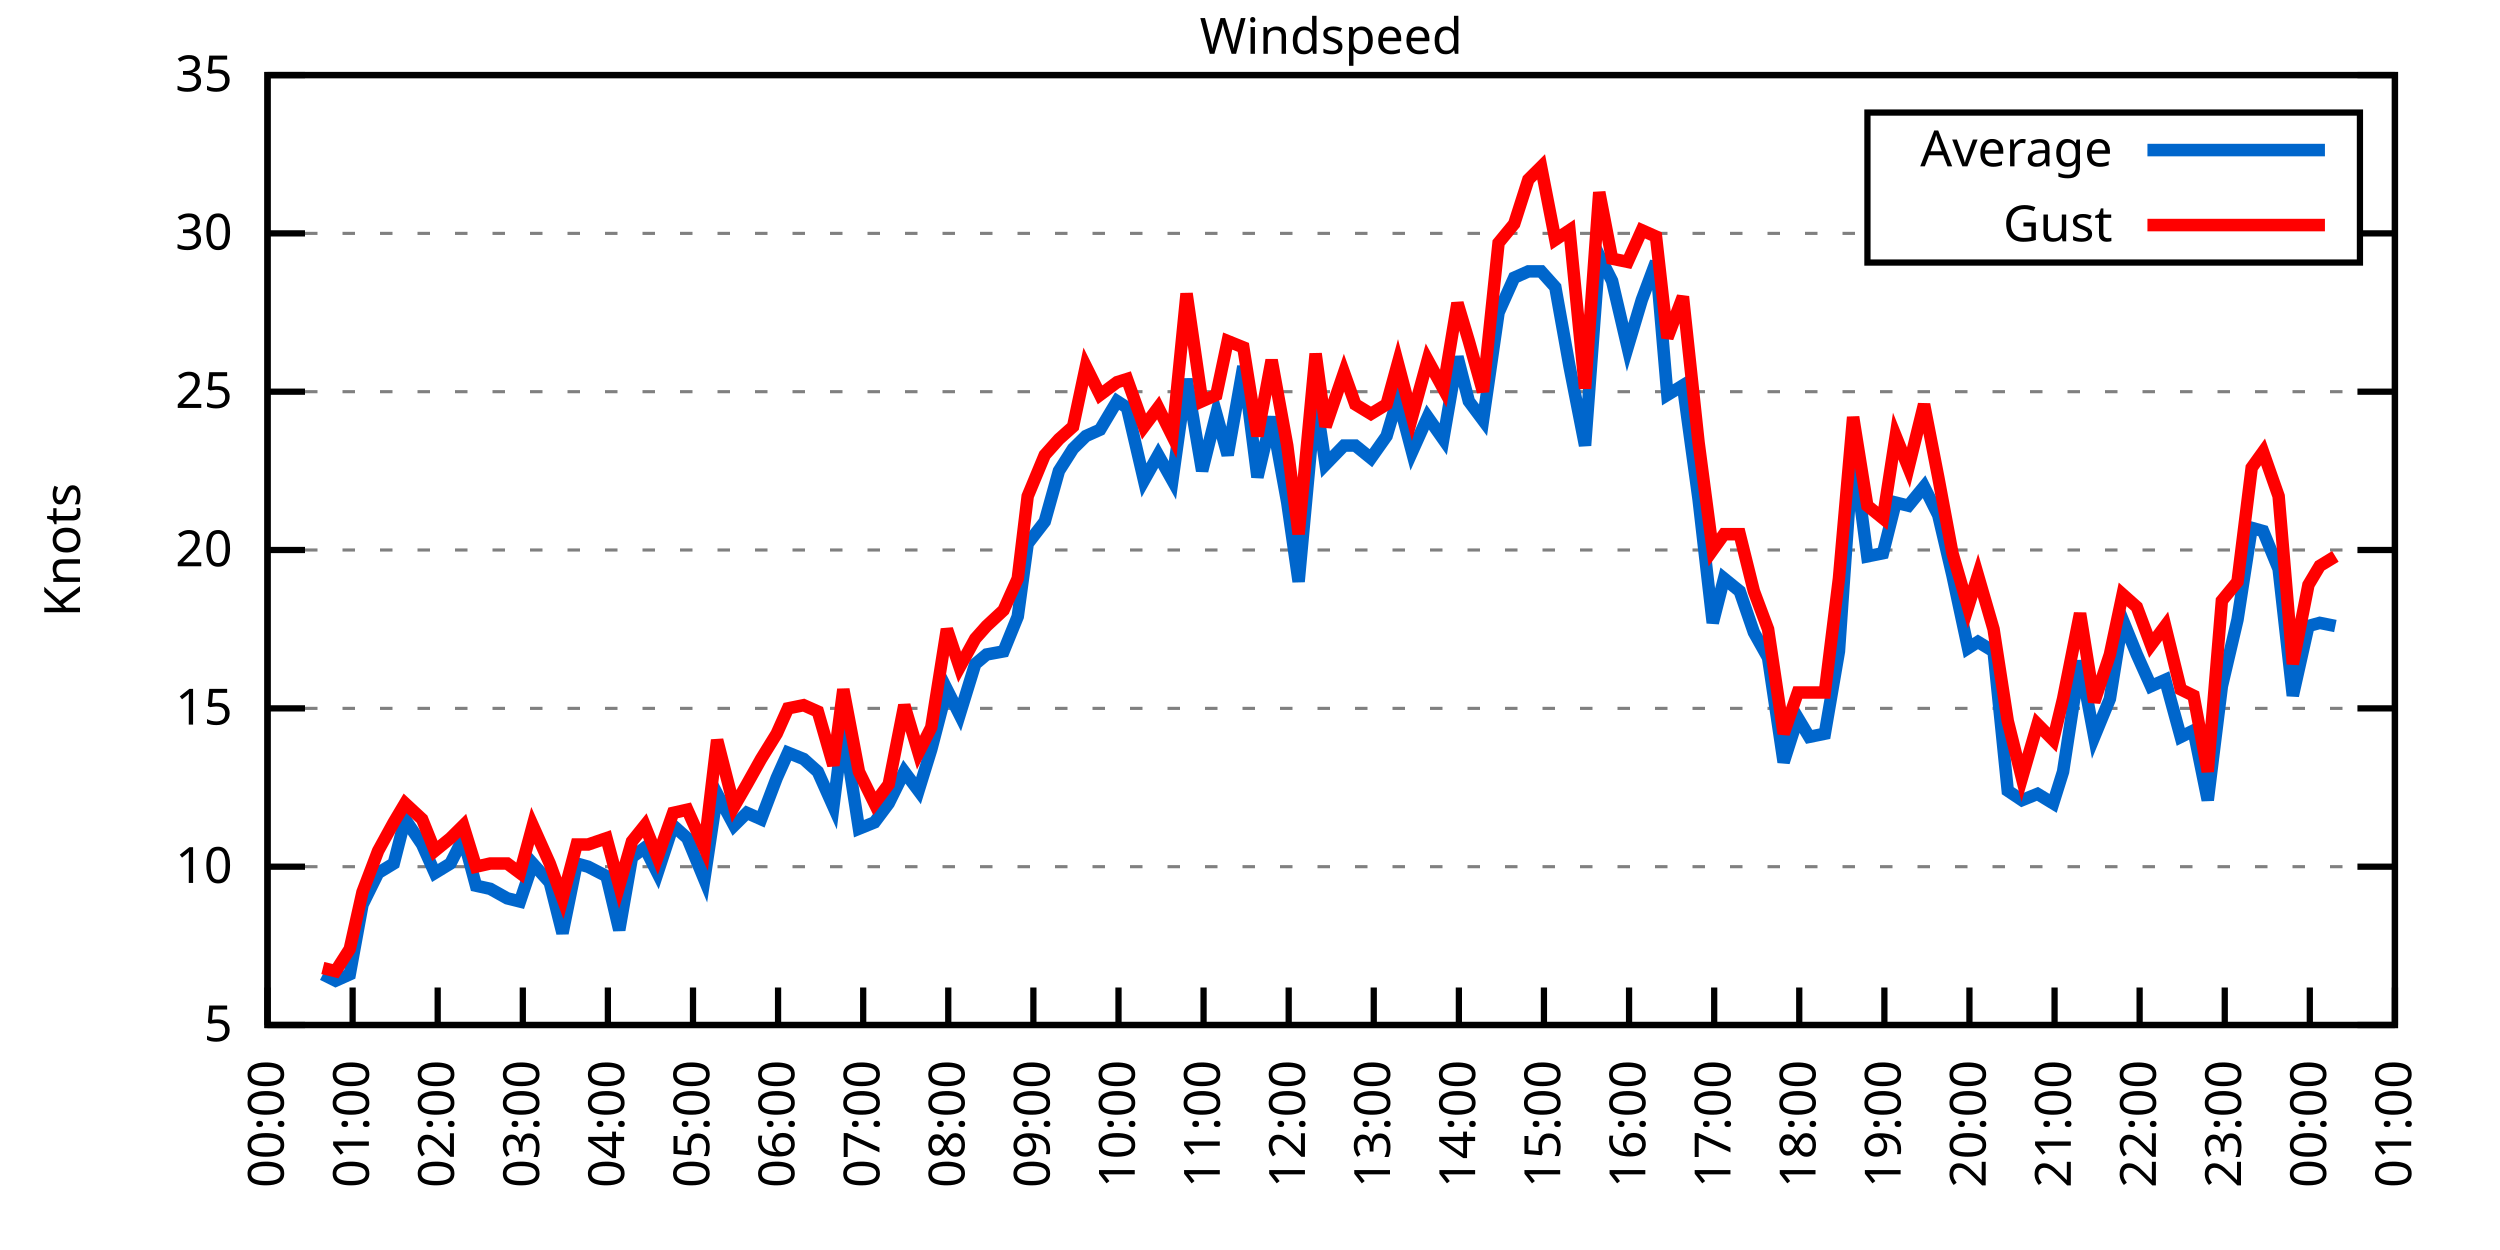
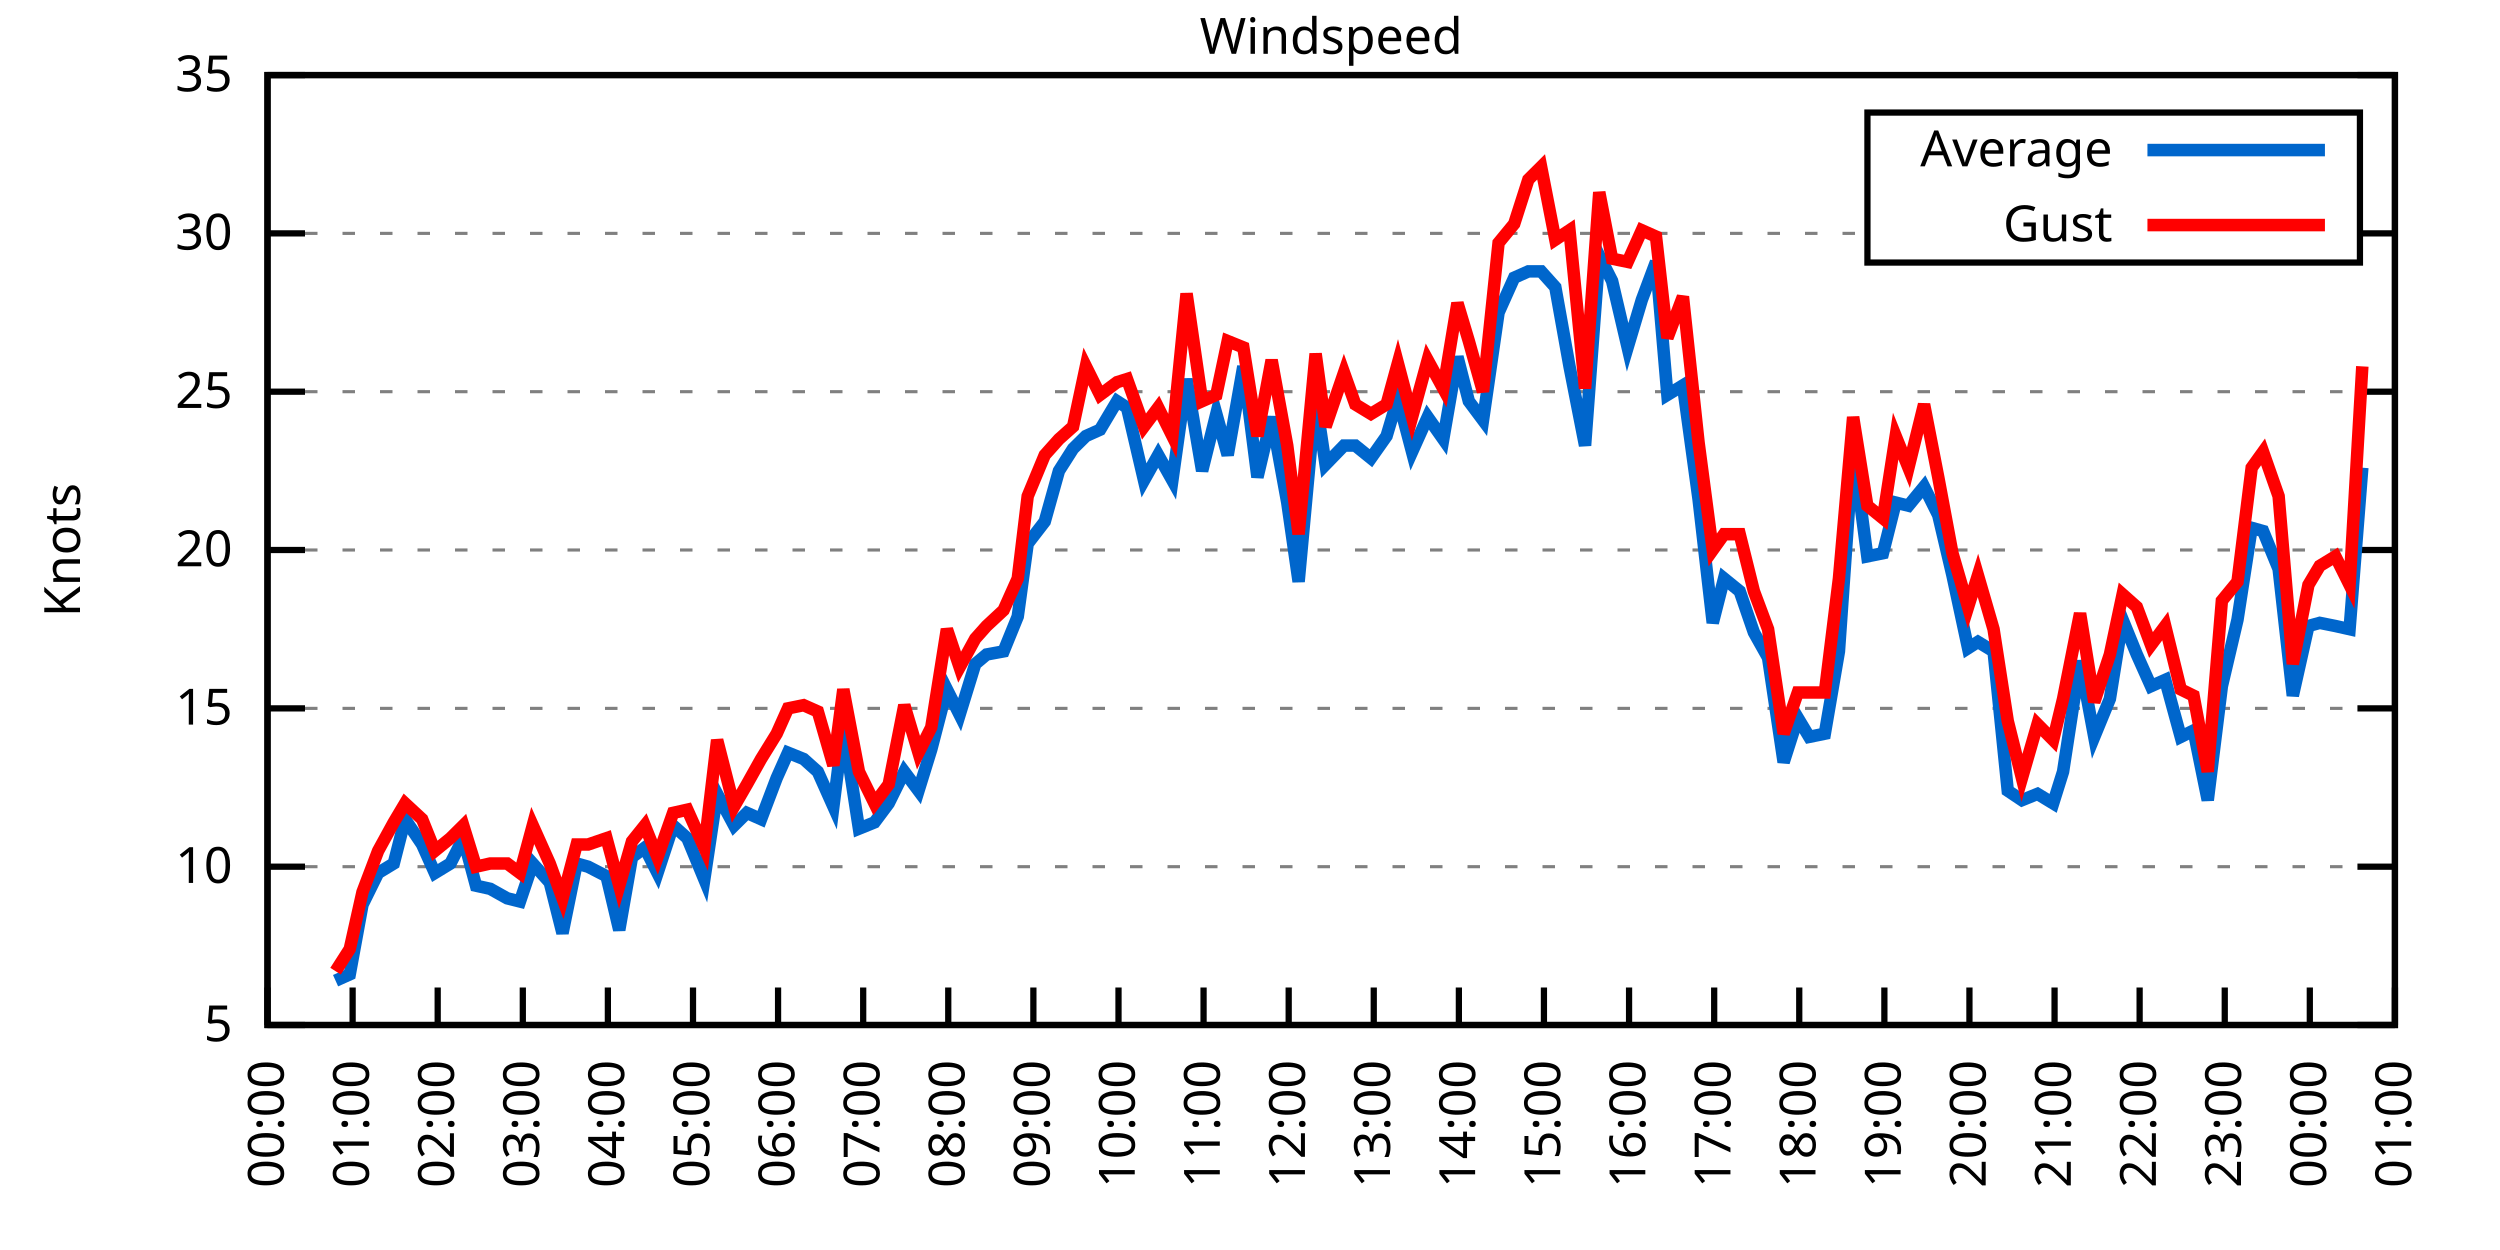
<svg xmlns="http://www.w3.org/2000/svg" xmlns:xlink="http://www.w3.org/1999/xlink" width="400" height="200" viewBox="0 0 400 200">
  <g id="gnuplot_canvas">
    <rect x="0" y="0" width="400" height="200" fill="none" />
    <defs>
      <circle id="gpDot" r="0.5" stroke-width="0.5" stroke="currentColor" />
      <path id="gpPt0" stroke-width="0.333" stroke="currentColor" d="M-1,0 h2 M0,-1 v2" />
      <path id="gpPt1" stroke-width="0.333" stroke="currentColor" d="M-1,-1 L1,1 M1,-1 L-1,1" />
      <path id="gpPt2" stroke-width="0.333" stroke="currentColor" d="M-1,0 L1,0 M0,-1 L0,1 M-1,-1 L1,1 M-1,1 L1,-1" />
      <rect id="gpPt3" stroke-width="0.333" stroke="currentColor" x="-1" y="-1" width="2" height="2" />
      <rect id="gpPt4" stroke-width="0.333" stroke="currentColor" fill="currentColor" x="-1" y="-1" width="2" height="2" />
      <circle id="gpPt5" stroke-width="0.333" stroke="currentColor" cx="0" cy="0" r="1" />
      <use xlink:href="#gpPt5" id="gpPt6" fill="currentColor" stroke="none" />
      <path id="gpPt7" stroke-width="0.333" stroke="currentColor" d="M0,-1.33 L-1.33,0.67 L1.33,0.67 z" />
      <use xlink:href="#gpPt7" id="gpPt8" fill="currentColor" stroke="none" />
      <use xlink:href="#gpPt7" id="gpPt9" stroke="currentColor" transform="rotate(180)" />
      <use xlink:href="#gpPt9" id="gpPt10" fill="currentColor" stroke="none" />
      <use xlink:href="#gpPt3" id="gpPt11" stroke="currentColor" transform="rotate(45)" />
      <use xlink:href="#gpPt11" id="gpPt12" fill="currentColor" stroke="none" />
      <path id="gpPt13" stroke-width="0.333" stroke="currentColor" d="M0,1.330 L1.265,0.411 L0.782,-1.067 L-0.782,-1.076 L-1.265,0.411 z" />
      <use xlink:href="#gpPt13" id="gpPt14" fill="currentColor" stroke="none" />
      <filter id="textbox" filterUnits="objectBoundingBox" x="0" y="0" height="1" width="1">
        <feFlood flood-color="white" flood-opacity="1" result="bgnd" />
        <feComposite in="SourceGraphic" in2="bgnd" operator="atop" />
      </filter>
      <filter id="greybox" filterUnits="objectBoundingBox" x="0" y="0" height="1" width="1">
        <feFlood flood-color="lightgrey" flood-opacity="1" result="grey" />
        <feComposite in="SourceGraphic" in2="grey" operator="atop" />
      </filter>
    </defs>
    <g fill="none" color="white" stroke="currentColor" stroke-width="1.00" stroke-linecap="butt" stroke-linejoin="miter">
</g>
    <g fill="none" color="black" stroke="currentColor" stroke-width="1.00" stroke-linecap="butt" stroke-linejoin="miter">
      <g stroke="none" shape-rendering="crispEdges">
        <polygon fill="rgb(255, 255, 255)" points="42.80,164.00 383.18,164.00 383.18,12.02 42.80,12.02 " />
      </g>
    </g>
    <g fill="none" color="black" stroke="currentColor" stroke-width="1.00" stroke-linecap="butt" stroke-linejoin="miter">
</g>
    <g fill="none" color="black" stroke="black" stroke-width="0.50" stroke-linecap="butt" stroke-linejoin="miter">
</g>
    <g fill="none" color="gray" stroke="currentColor" stroke-width="0.50" stroke-linecap="butt" stroke-linejoin="miter">
      <path stroke="gray" stroke-dasharray="2,4" class="gridline" d="M42.80,164.00 L383.19,164.00  " />
    </g>
    <g fill="none" color="gray" stroke="gray" stroke-width="1.00" stroke-linecap="butt" stroke-linejoin="miter">
</g>
    <g fill="none" color="black" stroke="currentColor" stroke-width="1.00" stroke-linecap="butt" stroke-linejoin="miter">
      <path stroke="black" d="M42.80,164.00 L48.80,164.00 M383.19,164.00 L377.19,164.00  " />
      <g transform="translate(37.20,166.60)" stroke="none" fill="black" font-family="Sans" font-size="8.00" text-anchor="end">
        <text>
          <tspan font-family="Sans"> 5</tspan>
        </text>
      </g>
    </g>
    <g fill="none" color="black" stroke="currentColor" stroke-width="1.00" stroke-linecap="butt" stroke-linejoin="miter">
</g>
    <g fill="none" color="black" stroke="black" stroke-width="0.50" stroke-linecap="butt" stroke-linejoin="miter">
</g>
    <g fill="none" color="gray" stroke="currentColor" stroke-width="0.50" stroke-linecap="butt" stroke-linejoin="miter">
      <path stroke="gray" stroke-dasharray="2,4" class="gridline" d="M42.80,138.67 L383.19,138.67  " />
    </g>
    <g fill="none" color="gray" stroke="gray" stroke-width="1.00" stroke-linecap="butt" stroke-linejoin="miter">
</g>
    <g fill="none" color="black" stroke="currentColor" stroke-width="1.00" stroke-linecap="butt" stroke-linejoin="miter">
      <path stroke="black" d="M42.80,138.67 L48.80,138.67 M383.19,138.67 L377.19,138.67  " />
      <g transform="translate(37.20,141.27)" stroke="none" fill="black" font-family="Sans" font-size="8.00" text-anchor="end">
        <text>
          <tspan font-family="Sans"> 10</tspan>
        </text>
      </g>
    </g>
    <g fill="none" color="black" stroke="currentColor" stroke-width="1.00" stroke-linecap="butt" stroke-linejoin="miter">
</g>
    <g fill="none" color="black" stroke="black" stroke-width="0.50" stroke-linecap="butt" stroke-linejoin="miter">
</g>
    <g fill="none" color="gray" stroke="currentColor" stroke-width="0.50" stroke-linecap="butt" stroke-linejoin="miter">
      <path stroke="gray" stroke-dasharray="2,4" class="gridline" d="M42.80,113.34 L383.19,113.34  " />
    </g>
    <g fill="none" color="gray" stroke="gray" stroke-width="1.00" stroke-linecap="butt" stroke-linejoin="miter">
</g>
    <g fill="none" color="black" stroke="currentColor" stroke-width="1.00" stroke-linecap="butt" stroke-linejoin="miter">
      <path stroke="black" d="M42.80,113.34 L48.80,113.34 M383.19,113.34 L377.19,113.34  " />
      <g transform="translate(37.20,115.94)" stroke="none" fill="black" font-family="Sans" font-size="8.00" text-anchor="end">
        <text>
          <tspan font-family="Sans"> 15</tspan>
        </text>
      </g>
    </g>
    <g fill="none" color="black" stroke="currentColor" stroke-width="1.00" stroke-linecap="butt" stroke-linejoin="miter">
</g>
    <g fill="none" color="black" stroke="black" stroke-width="0.50" stroke-linecap="butt" stroke-linejoin="miter">
</g>
    <g fill="none" color="gray" stroke="currentColor" stroke-width="0.50" stroke-linecap="butt" stroke-linejoin="miter">
      <path stroke="gray" stroke-dasharray="2,4" class="gridline" d="M42.80,88.00 L383.19,88.00  " />
    </g>
    <g fill="none" color="gray" stroke="gray" stroke-width="1.00" stroke-linecap="butt" stroke-linejoin="miter">
</g>
    <g fill="none" color="black" stroke="currentColor" stroke-width="1.00" stroke-linecap="butt" stroke-linejoin="miter">
      <path stroke="black" d="M42.80,88.00 L48.80,88.00 M383.19,88.00 L377.19,88.00  " />
      <g transform="translate(37.20,90.60)" stroke="none" fill="black" font-family="Sans" font-size="8.00" text-anchor="end">
        <text>
          <tspan font-family="Sans"> 20</tspan>
        </text>
      </g>
    </g>
    <g fill="none" color="black" stroke="currentColor" stroke-width="1.00" stroke-linecap="butt" stroke-linejoin="miter">
</g>
    <g fill="none" color="black" stroke="black" stroke-width="0.50" stroke-linecap="butt" stroke-linejoin="miter">
</g>
    <g fill="none" color="gray" stroke="currentColor" stroke-width="0.50" stroke-linecap="butt" stroke-linejoin="miter">
      <path stroke="gray" stroke-dasharray="2,4" class="gridline" d="M42.80,62.67 L383.19,62.67  " />
    </g>
    <g fill="none" color="gray" stroke="gray" stroke-width="1.00" stroke-linecap="butt" stroke-linejoin="miter">
</g>
    <g fill="none" color="black" stroke="currentColor" stroke-width="1.00" stroke-linecap="butt" stroke-linejoin="miter">
      <path stroke="black" d="M42.80,62.67 L48.80,62.67 M383.19,62.67 L377.19,62.67  " />
      <g transform="translate(37.20,65.27)" stroke="none" fill="black" font-family="Sans" font-size="8.00" text-anchor="end">
        <text>
          <tspan font-family="Sans"> 25</tspan>
        </text>
      </g>
    </g>
    <g fill="none" color="black" stroke="currentColor" stroke-width="1.00" stroke-linecap="butt" stroke-linejoin="miter">
</g>
    <g fill="none" color="black" stroke="black" stroke-width="0.50" stroke-linecap="butt" stroke-linejoin="miter">
</g>
    <g fill="none" color="gray" stroke="currentColor" stroke-width="0.50" stroke-linecap="butt" stroke-linejoin="miter">
      <path stroke="gray" stroke-dasharray="2,4" class="gridline" d="M42.80,37.34 L298.79,37.34 M377.59,37.34 L383.19,37.34  " />
    </g>
    <g fill="none" color="gray" stroke="gray" stroke-width="1.00" stroke-linecap="butt" stroke-linejoin="miter">
</g>
    <g fill="none" color="black" stroke="currentColor" stroke-width="1.00" stroke-linecap="butt" stroke-linejoin="miter">
      <path stroke="black" d="M42.80,37.34 L48.80,37.34 M383.19,37.34 L377.19,37.34  " />
      <g transform="translate(37.20,39.94)" stroke="none" fill="black" font-family="Sans" font-size="8.00" text-anchor="end">
        <text>
          <tspan font-family="Sans"> 30</tspan>
        </text>
      </g>
    </g>
    <g fill="none" color="black" stroke="currentColor" stroke-width="1.00" stroke-linecap="butt" stroke-linejoin="miter">
</g>
    <g fill="none" color="black" stroke="black" stroke-width="0.50" stroke-linecap="butt" stroke-linejoin="miter">
</g>
    <g fill="none" color="gray" stroke="currentColor" stroke-width="0.50" stroke-linecap="butt" stroke-linejoin="miter">
      <path stroke="gray" stroke-dasharray="2,4" class="gridline" d="M42.80,12.01 L383.19,12.01  " />
    </g>
    <g fill="none" color="gray" stroke="gray" stroke-width="1.00" stroke-linecap="butt" stroke-linejoin="miter">
</g>
    <g fill="none" color="black" stroke="currentColor" stroke-width="1.00" stroke-linecap="butt" stroke-linejoin="miter">
      <path stroke="black" d="M42.80,12.01 L48.80,12.01 M383.19,12.01 L377.19,12.01  " />
      <g transform="translate(37.20,14.61)" stroke="none" fill="black" font-family="Sans" font-size="8.00" text-anchor="end">
        <text>
          <tspan font-family="Sans"> 35</tspan>
        </text>
      </g>
    </g>
    <g fill="none" color="black" stroke="currentColor" stroke-width="1.00" stroke-linecap="butt" stroke-linejoin="miter">
      <path stroke="black" d="M42.80,164.00 L42.80,158.00  " />
      <g transform="translate(45.40,169.60) rotate(270.00)" stroke="none" fill="black" font-family="Sans" font-size="8.00" text-anchor="end">
        <text>
          <tspan font-family="Sans">00:00</tspan>
        </text>
      </g>
    </g>
    <g fill="none" color="black" stroke="currentColor" stroke-width="1.00" stroke-linecap="butt" stroke-linejoin="miter">
      <path stroke="black" d="M56.42,164.00 L56.42,158.00  " />
      <g transform="translate(59.02,169.60) rotate(270.00)" stroke="none" fill="black" font-family="Sans" font-size="8.00" text-anchor="end">
        <text>
          <tspan font-family="Sans">01:00</tspan>
        </text>
      </g>
    </g>
    <g fill="none" color="black" stroke="currentColor" stroke-width="1.00" stroke-linecap="butt" stroke-linejoin="miter">
      <path stroke="black" d="M70.03,164.00 L70.03,158.00  " />
      <g transform="translate(72.63,169.60) rotate(270.00)" stroke="none" fill="black" font-family="Sans" font-size="8.00" text-anchor="end">
        <text>
          <tspan font-family="Sans">02:00</tspan>
        </text>
      </g>
    </g>
    <g fill="none" color="black" stroke="currentColor" stroke-width="1.00" stroke-linecap="butt" stroke-linejoin="miter">
      <path stroke="black" d="M83.65,164.00 L83.65,158.00  " />
      <g transform="translate(86.25,169.60) rotate(270.00)" stroke="none" fill="black" font-family="Sans" font-size="8.00" text-anchor="end">
        <text>
          <tspan font-family="Sans">03:00</tspan>
        </text>
      </g>
    </g>
    <g fill="none" color="black" stroke="currentColor" stroke-width="1.00" stroke-linecap="butt" stroke-linejoin="miter">
      <path stroke="black" d="M97.26,164.00 L97.26,158.00  " />
      <g transform="translate(99.86,169.60) rotate(270.00)" stroke="none" fill="black" font-family="Sans" font-size="8.00" text-anchor="end">
        <text>
          <tspan font-family="Sans">04:00</tspan>
        </text>
      </g>
    </g>
    <g fill="none" color="black" stroke="currentColor" stroke-width="1.00" stroke-linecap="butt" stroke-linejoin="miter">
      <path stroke="black" d="M110.88,164.00 L110.88,158.00  " />
      <g transform="translate(113.48,169.60) rotate(270.00)" stroke="none" fill="black" font-family="Sans" font-size="8.00" text-anchor="end">
        <text>
          <tspan font-family="Sans">05:00</tspan>
        </text>
      </g>
    </g>
    <g fill="none" color="black" stroke="currentColor" stroke-width="1.00" stroke-linecap="butt" stroke-linejoin="miter">
      <path stroke="black" d="M124.49,164.00 L124.49,158.00  " />
      <g transform="translate(127.09,169.60) rotate(270.00)" stroke="none" fill="black" font-family="Sans" font-size="8.00" text-anchor="end">
        <text>
          <tspan font-family="Sans">06:00</tspan>
        </text>
      </g>
    </g>
    <g fill="none" color="black" stroke="currentColor" stroke-width="1.00" stroke-linecap="butt" stroke-linejoin="miter">
      <path stroke="black" d="M138.11,164.00 L138.11,158.00  " />
      <g transform="translate(140.71,169.60) rotate(270.00)" stroke="none" fill="black" font-family="Sans" font-size="8.00" text-anchor="end">
        <text>
          <tspan font-family="Sans">07:00</tspan>
        </text>
      </g>
    </g>
    <g fill="none" color="black" stroke="currentColor" stroke-width="1.00" stroke-linecap="butt" stroke-linejoin="miter">
      <path stroke="black" d="M151.72,164.00 L151.72,158.00  " />
      <g transform="translate(154.32,169.60) rotate(270.00)" stroke="none" fill="black" font-family="Sans" font-size="8.00" text-anchor="end">
        <text>
          <tspan font-family="Sans">08:00</tspan>
        </text>
      </g>
    </g>
    <g fill="none" color="black" stroke="currentColor" stroke-width="1.00" stroke-linecap="butt" stroke-linejoin="miter">
      <path stroke="black" d="M165.34,164.00 L165.34,158.00  " />
      <g transform="translate(167.94,169.60) rotate(270.00)" stroke="none" fill="black" font-family="Sans" font-size="8.00" text-anchor="end">
        <text>
          <tspan font-family="Sans">09:00</tspan>
        </text>
      </g>
    </g>
    <g fill="none" color="black" stroke="currentColor" stroke-width="1.00" stroke-linecap="butt" stroke-linejoin="miter">
      <path stroke="black" d="M178.96,164.00 L178.96,158.00  " />
      <g transform="translate(181.56,169.60) rotate(270.00)" stroke="none" fill="black" font-family="Sans" font-size="8.00" text-anchor="end">
        <text>
          <tspan font-family="Sans">10:00</tspan>
        </text>
      </g>
    </g>
    <g fill="none" color="black" stroke="currentColor" stroke-width="1.00" stroke-linecap="butt" stroke-linejoin="miter">
      <path stroke="black" d="M192.57,164.00 L192.57,158.00  " />
      <g transform="translate(195.17,169.60) rotate(270.00)" stroke="none" fill="black" font-family="Sans" font-size="8.00" text-anchor="end">
        <text>
          <tspan font-family="Sans">11:00</tspan>
        </text>
      </g>
    </g>
    <g fill="none" color="black" stroke="currentColor" stroke-width="1.00" stroke-linecap="butt" stroke-linejoin="miter">
      <path stroke="black" d="M206.19,164.00 L206.19,158.00  " />
      <g transform="translate(208.79,169.60) rotate(270.00)" stroke="none" fill="black" font-family="Sans" font-size="8.00" text-anchor="end">
        <text>
          <tspan font-family="Sans">12:00</tspan>
        </text>
      </g>
    </g>
    <g fill="none" color="black" stroke="currentColor" stroke-width="1.00" stroke-linecap="butt" stroke-linejoin="miter">
      <path stroke="black" d="M219.80,164.00 L219.80,158.00  " />
      <g transform="translate(222.40,169.60) rotate(270.00)" stroke="none" fill="black" font-family="Sans" font-size="8.00" text-anchor="end">
        <text>
          <tspan font-family="Sans">13:00</tspan>
        </text>
      </g>
    </g>
    <g fill="none" color="black" stroke="currentColor" stroke-width="1.00" stroke-linecap="butt" stroke-linejoin="miter">
      <path stroke="black" d="M233.42,164.00 L233.42,158.00  " />
      <g transform="translate(236.02,169.60) rotate(270.00)" stroke="none" fill="black" font-family="Sans" font-size="8.00" text-anchor="end">
        <text>
          <tspan font-family="Sans">14:00</tspan>
        </text>
      </g>
    </g>
    <g fill="none" color="black" stroke="currentColor" stroke-width="1.00" stroke-linecap="butt" stroke-linejoin="miter">
      <path stroke="black" d="M247.03,164.00 L247.03,158.00  " />
      <g transform="translate(249.63,169.60) rotate(270.00)" stroke="none" fill="black" font-family="Sans" font-size="8.00" text-anchor="end">
        <text>
          <tspan font-family="Sans">15:00</tspan>
        </text>
      </g>
    </g>
    <g fill="none" color="black" stroke="currentColor" stroke-width="1.00" stroke-linecap="butt" stroke-linejoin="miter">
      <path stroke="black" d="M260.65,164.00 L260.65,158.00  " />
      <g transform="translate(263.25,169.60) rotate(270.00)" stroke="none" fill="black" font-family="Sans" font-size="8.00" text-anchor="end">
        <text>
          <tspan font-family="Sans">16:00</tspan>
        </text>
      </g>
    </g>
    <g fill="none" color="black" stroke="currentColor" stroke-width="1.00" stroke-linecap="butt" stroke-linejoin="miter">
      <path stroke="black" d="M274.27,164.00 L274.27,158.00  " />
      <g transform="translate(276.87,169.60) rotate(270.00)" stroke="none" fill="black" font-family="Sans" font-size="8.00" text-anchor="end">
        <text>
          <tspan font-family="Sans">17:00</tspan>
        </text>
      </g>
    </g>
    <g fill="none" color="black" stroke="currentColor" stroke-width="1.00" stroke-linecap="butt" stroke-linejoin="miter">
      <path stroke="black" d="M287.88,164.00 L287.88,158.00  " />
      <g transform="translate(290.48,169.60) rotate(270.00)" stroke="none" fill="black" font-family="Sans" font-size="8.00" text-anchor="end">
        <text>
          <tspan font-family="Sans">18:00</tspan>
        </text>
      </g>
    </g>
    <g fill="none" color="black" stroke="currentColor" stroke-width="1.00" stroke-linecap="butt" stroke-linejoin="miter">
      <path stroke="black" d="M301.50,164.00 L301.50,158.00  " />
      <g transform="translate(304.10,169.60) rotate(270.00)" stroke="none" fill="black" font-family="Sans" font-size="8.00" text-anchor="end">
        <text>
          <tspan font-family="Sans">19:00</tspan>
        </text>
      </g>
    </g>
    <g fill="none" color="black" stroke="currentColor" stroke-width="1.00" stroke-linecap="butt" stroke-linejoin="miter">
      <path stroke="black" d="M315.11,164.00 L315.11,158.00  " />
      <g transform="translate(317.71,169.60) rotate(270.00)" stroke="none" fill="black" font-family="Sans" font-size="8.00" text-anchor="end">
        <text>
          <tspan font-family="Sans">20:00</tspan>
        </text>
      </g>
    </g>
    <g fill="none" color="black" stroke="currentColor" stroke-width="1.00" stroke-linecap="butt" stroke-linejoin="miter">
      <path stroke="black" d="M328.73,164.00 L328.73,158.00  " />
      <g transform="translate(331.33,169.60) rotate(270.00)" stroke="none" fill="black" font-family="Sans" font-size="8.00" text-anchor="end">
        <text>
          <tspan font-family="Sans">21:00</tspan>
        </text>
      </g>
    </g>
    <g fill="none" color="black" stroke="currentColor" stroke-width="1.00" stroke-linecap="butt" stroke-linejoin="miter">
      <path stroke="black" d="M342.34,164.00 L342.34,158.00  " />
      <g transform="translate(344.94,169.60) rotate(270.00)" stroke="none" fill="black" font-family="Sans" font-size="8.00" text-anchor="end">
        <text>
          <tspan font-family="Sans">22:00</tspan>
        </text>
      </g>
    </g>
    <g fill="none" color="black" stroke="currentColor" stroke-width="1.00" stroke-linecap="butt" stroke-linejoin="miter">
      <path stroke="black" d="M355.96,164.00 L355.96,158.00  " />
      <g transform="translate(358.56,169.60) rotate(270.00)" stroke="none" fill="black" font-family="Sans" font-size="8.00" text-anchor="end">
        <text>
          <tspan font-family="Sans">23:00</tspan>
        </text>
      </g>
    </g>
    <g fill="none" color="black" stroke="currentColor" stroke-width="1.00" stroke-linecap="butt" stroke-linejoin="miter">
      <path stroke="black" d="M369.57,164.00 L369.57,158.00  " />
      <g transform="translate(372.17,169.60) rotate(270.00)" stroke="none" fill="black" font-family="Sans" font-size="8.00" text-anchor="end">
        <text>
          <tspan font-family="Sans">00:00</tspan>
        </text>
      </g>
    </g>
    <g fill="none" color="black" stroke="currentColor" stroke-width="1.00" stroke-linecap="butt" stroke-linejoin="miter">
      <path stroke="black" d="M383.19,164.00 L383.19,158.00  " />
      <g transform="translate(385.79,169.60) rotate(270.00)" stroke="none" fill="black" font-family="Sans" font-size="8.00" text-anchor="end">
        <text>
          <tspan font-family="Sans">01:00</tspan>
        </text>
      </g>
    </g>
    <g fill="none" color="black" stroke="currentColor" stroke-width="1.00" stroke-linecap="butt" stroke-linejoin="miter">
</g>
    <g fill="none" color="black" stroke="currentColor" stroke-width="1.00" stroke-linecap="butt" stroke-linejoin="miter">
      <path stroke="black" d="M42.80,12.01 L42.80,164.00 L383.19,164.00 L383.19,12.01 L42.80,12.01 Z  " />
    </g>
    <g fill="none" color="black" stroke="currentColor" stroke-width="1.00" stroke-linecap="butt" stroke-linejoin="miter">
</g>
    <g fill="none" color="black" stroke="currentColor" stroke-width="1.00" stroke-linecap="butt" stroke-linejoin="miter">
      <path stroke="black" d="M298.79,42.01 L298.79,18.01 L377.59,18.01 L377.59,42.01 L298.79,42.01 Z  " />
    </g>
    <g id="Windspeed_plot_1">
      <g fill="none" color="white" stroke="black" stroke-width="2.00" stroke-linecap="butt" stroke-linejoin="miter">
</g>
      <g fill="none" color="black" stroke="currentColor" stroke-width="2.00" stroke-linecap="butt" stroke-linejoin="miter">
        <g transform="translate(337.99,26.61)" stroke="none" fill="black" font-family="Sans" font-size="8.00" text-anchor="end">
          <text>
            <tspan font-family="Sans">Average</tspan>
          </text>
        </g>
      </g>
      <g fill="none" color="black" stroke="currentColor" stroke-width="2.00" stroke-linecap="butt" stroke-linejoin="miter">
-         <path stroke="rgb(  0, 102, 204)" d="M343.59,24.01 L371.99,24.01 M51.65,155.89 L53.69,156.91 L55.96,155.89 L58.00,144.75 L60.50,139.68 L63.00,138.16   L64.81,131.07 L67.54,135.12 L69.58,139.68 L72.07,138.16 L74.12,134.11 L76.16,141.71 L78.43,142.21 L81.15,143.73   L83.19,144.24 L85.24,138.16 L87.96,141.20 L90.00,149.31 L92.27,138.16 L94.09,138.67 L97.04,140.19 L99.08,148.80   L101.12,137.15 L103.16,135.63 L105.20,139.68 L107.70,132.08 L109.97,134.11 L112.69,140.69 L114.74,127.02 L117.46,132.08   L119.50,130.06 L121.77,131.07 L124.27,124.48 L126.08,120.43 L128.58,121.44 L130.85,123.47 L133.34,129.04 L134.93,116.38   L137.43,132.59 L139.92,131.58 L142.19,128.54 L144.69,123.47 L146.96,126.51 L149.00,119.92 L151.50,110.30 L153.54,114.35   L156.04,106.24 L157.85,104.72 L160.57,104.22 L162.84,98.64 L164.43,86.99 L167.16,83.45 L169.43,75.34 L171.69,71.79   L173.74,69.77 L176.01,68.75 L178.73,64.19 L180.32,65.21 L183.04,76.86 L185.31,72.81 L187.58,76.86 L189.85,60.65   L192.34,75.34 L194.61,66.22 L196.43,72.81 L198.93,58.62 L201.19,76.35 L203.46,66.73 L205.96,80.41 L207.78,93.07   L210.50,63.69 L212.09,74.33 L215.04,71.29 L216.85,71.29 L219.35,73.31 L221.85,69.77 L223.66,63.69 L225.93,72.30   L228.43,66.73 L230.92,70.27 L233.19,57.10 L235.01,64.19 L237.28,67.23 L239.77,50.01 L242.27,44.43 L244.54,43.42   L246.58,43.42 L248.85,45.95 L251.12,58.62 L253.61,71.29 L255.88,40.89 L257.93,44.94 L260.42,55.58 L262.69,47.98   L264.96,41.90 L266.78,63.18 L269.27,61.66 L271.77,79.90 L274.04,99.66 L275.85,92.56 L278.35,94.59 L280.62,101.18   L282.89,105.23 L285.38,121.95 L287.65,114.86 L289.47,117.90 L291.97,117.39 L294.23,104.22 L296.50,71.79 L298.77,89.02   L301.27,88.51 L303.31,80.41 L305.35,80.91 L307.85,77.87 L310.12,82.43 L312.39,92.06 L314.89,103.71 L316.47,102.70   L318.97,104.22 L321.24,126.51 L323.51,128.03 L326.00,127.02 L328.50,128.54 L330.09,123.47 L332.81,105.74 L335.08,117.90   L337.58,111.82 L339.62,99.15 L341.89,104.72 L344.16,109.79 L346.43,108.78 L348.92,117.90 L350.97,116.88 L353.24,128.03   L355.50,109.79 L358.00,99.15 L360.27,84.46 L362.09,84.97 L364.58,91.04 L366.85,111.31 L369.35,100.16 L371.16,99.66   L373.66,100.16  " />
+         <path stroke="rgb(  0, 102, 204)" d="M343.59,24.01 L371.99,24.01 M53.69,156.91 L55.96,155.89 L58.00,144.75 L60.50,139.68 L63.00,138.16 L64.81,131.07   L67.54,135.12 L69.58,139.68 L72.07,138.16 L74.12,134.11 L76.16,141.71 L78.43,142.21 L81.15,143.73 L83.19,144.24   L85.24,138.16 L87.96,141.20 L90.00,149.31 L92.27,138.16 L94.09,138.67 L97.04,140.19 L99.08,148.80 L101.12,137.15   L103.16,135.63 L105.20,139.68 L107.70,132.08 L109.97,134.11 L112.69,140.69 L114.74,127.02 L117.46,132.08 L119.50,130.06   L121.77,131.07 L124.27,124.48 L126.08,120.43 L128.58,121.44 L130.85,123.47 L133.34,129.04 L134.93,116.38 L137.43,132.59   L139.92,131.58 L142.19,128.54 L144.69,123.47 L146.96,126.51 L149.00,119.92 L151.50,110.30 L153.54,114.35 L156.04,106.24   L157.85,104.72 L160.57,104.22 L162.84,98.64 L164.43,86.99 L167.16,83.45 L169.43,75.34 L171.69,71.79 L173.74,69.77   L176.01,68.75 L178.73,64.19 L180.32,65.21 L183.04,76.86 L185.31,72.81 L187.58,76.86 L189.85,60.65 L192.34,75.34   L194.61,66.22 L196.43,72.81 L198.93,58.62 L201.19,76.35 L203.46,66.73 L205.96,80.41 L207.78,93.07 L210.50,63.69   L212.09,74.33 L215.04,71.29 L216.85,71.29 L219.35,73.31 L221.85,69.77 L223.66,63.69 L225.93,72.30 L228.43,66.73   L230.92,70.27 L233.19,57.10 L235.01,64.19 L237.28,67.23 L239.77,50.01 L242.27,44.43 L244.54,43.42 L246.58,43.42   L248.85,45.95 L251.12,58.62 L253.61,71.29 L255.88,40.89 L257.93,44.94 L260.42,55.58 L262.69,47.98 L264.96,41.90   L266.78,63.18 L269.27,61.66 L271.77,79.90 L274.04,99.66 L275.85,92.56 L278.35,94.59 L280.62,101.18 L282.89,105.23   L285.38,121.95 L287.65,114.86 L289.47,117.90 L291.97,117.39 L294.23,104.22 L296.50,71.79 L298.77,89.02 L301.27,88.51   L303.31,80.41 L305.35,80.91 L307.85,77.87 L310.12,82.43 L312.39,92.06 L314.89,103.71 L316.47,102.70 L318.97,104.22   L321.24,126.51 L323.51,128.03 L326.00,127.02 L328.50,128.54 L330.09,123.47 L332.81,105.74 L335.08,117.90 L337.58,111.82   L339.62,99.15 L341.89,104.72 L344.16,109.79 L346.43,108.78 L348.92,117.90 L350.97,116.88 L353.24,128.03 L355.50,109.79   L358.00,99.15 L360.27,84.46 L362.09,84.97 L364.58,91.04 L366.85,111.31 L369.35,100.16 L371.16,99.66 L373.66,100.16   L375.93,100.67 L377.97,74.83  " />
      </g>
    </g>
    <g id="Windspeed_plot_2">
      <g fill="none" color="black" stroke="currentColor" stroke-width="2.00" stroke-linecap="butt" stroke-linejoin="miter">
        <g transform="translate(337.99,38.61)" stroke="none" fill="black" font-family="Sans" font-size="8.00" text-anchor="end">
          <text>
            <tspan font-family="Sans">Gust</tspan>
          </text>
        </g>
      </g>
      <g fill="none" color="black" stroke="currentColor" stroke-width="2.00" stroke-linecap="butt" stroke-linejoin="miter">
-         <path stroke="rgb(255,   0,   0)" d="M343.59,36.01 L371.99,36.01 M51.65,154.88 L53.69,155.39 L55.96,151.84 L58.00,142.72 L60.50,136.14 L63.00,131.58   L64.81,128.54 L67.54,131.07 L69.58,136.14 L72.07,134.11 L74.12,132.08 L76.16,138.67 L78.43,138.16 L81.15,138.16   L83.19,139.68 L85.24,132.08 L87.96,138.16 L90.00,143.73 L92.27,135.12 L94.09,135.12 L97.04,134.11 L99.08,141.71   L101.12,134.62 L103.16,132.08 L105.20,137.15 L107.70,130.06 L109.97,129.55 L112.69,135.63 L114.74,118.40 L117.46,129.04   L119.50,125.50 L121.77,121.44 L124.27,117.39 L126.08,113.34 L128.58,112.83 L130.85,113.84 L133.34,122.46 L134.93,110.30   L137.43,123.47 L139.92,128.54 L142.19,125.50 L144.69,112.83 L146.96,120.43 L149.00,116.38 L151.50,100.67 L153.54,106.75   L156.04,102.19 L157.85,100.16 L160.57,97.63 L162.84,92.56 L164.43,79.39 L167.16,72.81 L169.43,70.27 L171.69,68.25   L173.74,58.62 L176.01,63.18 L178.73,61.15 L180.32,60.65 L183.04,68.25 L185.31,65.21 L187.58,69.77 L189.85,46.97   L192.34,64.19 L194.61,63.18 L196.43,54.57 L198.93,55.58 L201.19,69.77 L203.46,57.61 L205.96,71.29 L207.78,85.47   L210.50,56.59 L212.09,68.25 L215.04,59.63 L216.85,64.70 L219.35,66.22 L221.85,64.70 L223.66,58.11 L225.93,66.73   L228.43,57.61 L230.92,62.17 L233.19,48.49 L235.01,54.57 L237.28,62.67 L239.77,38.86 L242.27,35.82 L244.54,28.73   L246.58,26.70 L248.85,38.35 L251.12,36.84 L253.61,62.17 L255.88,30.76 L257.93,41.39 L260.42,41.90 L262.69,36.84   L264.96,37.85 L266.78,54.06 L269.27,47.47 L271.77,70.78 L274.04,88.00 L275.85,85.47 L278.35,85.47 L280.62,94.59   L282.89,100.67 L285.38,117.39 L287.65,110.80 L289.47,110.80 L291.97,110.80 L294.23,92.56 L296.50,66.73 L298.77,80.91   L301.27,82.94 L303.31,69.77 L305.35,74.83 L307.85,64.70 L310.12,76.35 L312.39,88.51 L314.89,97.12 L316.47,92.06   L318.97,100.67 L321.24,115.36 L323.51,124.48 L326.00,115.87 L328.50,118.40 L330.09,111.82 L332.81,98.14 L335.08,112.32   L337.58,104.72 L339.62,95.10 L341.89,97.12 L344.16,103.20 L346.43,100.16 L348.92,110.30 L350.97,111.31 L353.24,123.47   L355.50,96.11 L358.00,93.07 L360.27,74.83 L362.09,72.30 L364.58,79.39 L366.85,106.24 L369.35,93.58 L371.16,90.54   L373.66,89.02  " />
+         <path stroke="rgb(255,   0,   0)" d="M343.59,36.01 L371.99,36.01 M53.69,155.39 L55.96,151.84 L58.00,142.72 L60.50,136.14 L63.00,131.58 L64.81,128.54   L67.54,131.07 L69.58,136.14 L72.07,134.11 L74.12,132.08 L76.16,138.67 L78.43,138.16 L81.15,138.16 L83.19,139.68   L85.24,132.08 L87.96,138.16 L90.00,143.73 L92.27,135.12 L94.09,135.12 L97.04,134.11 L99.08,141.71 L101.12,134.62   L103.16,132.08 L105.20,137.15 L107.70,130.06 L109.97,129.55 L112.69,135.63 L114.74,118.40 L117.46,129.04 L119.50,125.50   L121.77,121.44 L124.27,117.39 L126.08,113.34 L128.58,112.83 L130.85,113.84 L133.34,122.46 L134.93,110.30 L137.43,123.47   L139.92,128.54 L142.19,125.50 L144.69,112.83 L146.96,120.43 L149.00,116.38 L151.50,100.67 L153.54,106.75 L156.04,102.19   L157.85,100.16 L160.57,97.63 L162.84,92.56 L164.43,79.39 L167.16,72.81 L169.43,70.27 L171.69,68.25 L173.74,58.62   L176.01,63.18 L178.73,61.15 L180.32,60.65 L183.04,68.25 L185.31,65.21 L187.58,69.77 L189.85,46.97 L192.34,64.19   L194.61,63.18 L196.43,54.57 L198.93,55.58 L201.19,69.77 L203.46,57.61 L205.96,71.29 L207.78,85.47 L210.50,56.59   L212.09,68.25 L215.04,59.63 L216.85,64.70 L219.35,66.22 L221.85,64.70 L223.66,58.11 L225.93,66.73 L228.43,57.61   L230.92,62.17 L233.19,48.49 L235.01,54.57 L237.28,62.67 L239.77,38.86 L242.27,35.82 L244.54,28.73 L246.58,26.70   L248.85,38.35 L251.12,36.84 L253.61,62.17 L255.88,30.76 L257.93,41.39 L260.42,41.90 L262.69,36.84 L264.96,37.85   L266.78,54.06 L269.27,47.47 L271.77,70.78 L274.04,88.00 L275.85,85.47 L278.35,85.47 L280.62,94.59 L282.89,100.67   L285.38,117.39 L287.65,110.80 L289.47,110.80 L291.97,110.80 L294.23,92.56 L296.50,66.73 L298.77,80.91 L301.27,82.94   L303.31,69.77 L305.35,74.83 L307.85,64.70 L310.12,76.35 L312.39,88.51 L314.89,97.12 L316.47,92.06 L318.97,100.67   L321.24,115.36 L323.51,124.48 L326.00,115.87 L328.50,118.40 L330.09,111.82 L332.81,98.14 L335.08,112.32 L337.58,104.72   L339.62,95.10 L341.89,97.12 L344.16,103.20 L346.43,100.16 L348.92,110.30 L350.97,111.31 L353.24,123.47 L355.50,96.11   L358.00,93.07 L360.27,74.83 L362.09,72.30 L364.58,79.39 L366.85,106.24 L369.35,93.58 L371.16,90.54 L373.66,89.02   L375.93,93.58 L377.97,58.62  " />
      </g>
    </g>
    <g fill="none" color="black" stroke="currentColor" stroke-width="2.00" stroke-linecap="butt" stroke-linejoin="miter">
</g>
    <g fill="none" color="black" stroke="black" stroke-width="1.00" stroke-linecap="butt" stroke-linejoin="miter">
</g>
    <g fill="none" color="black" stroke="currentColor" stroke-width="1.00" stroke-linecap="butt" stroke-linejoin="miter">
      <path stroke="black" d="M42.80,12.01 L42.80,164.00 L383.19,164.00 L383.19,12.01 L42.80,12.01 Z  " />
      <g transform="translate(12.80,88.01) rotate(270.00)" stroke="none" fill="black" font-family="Sans" font-size="8.00" text-anchor="middle">
        <text>
          <tspan font-family="Sans">Knots</tspan>
        </text>
      </g>
    </g>
    <g fill="none" color="black" stroke="currentColor" stroke-width="1.00" stroke-linecap="butt" stroke-linejoin="miter">
</g>
    <g fill="none" color="black" stroke="currentColor" stroke-width="1.00" stroke-linecap="butt" stroke-linejoin="miter">
      <g transform="translate(212.99,8.61)" stroke="none" fill="black" font-family="Sans" font-size="8.00" text-anchor="middle">
        <text>
          <tspan font-family="Sans">Windspeed</tspan>
        </text>
      </g>
    </g>
    <g fill="none" color="black" stroke="currentColor" stroke-width="1.00" stroke-linecap="butt" stroke-linejoin="miter">
</g>
  </g>
</svg>
